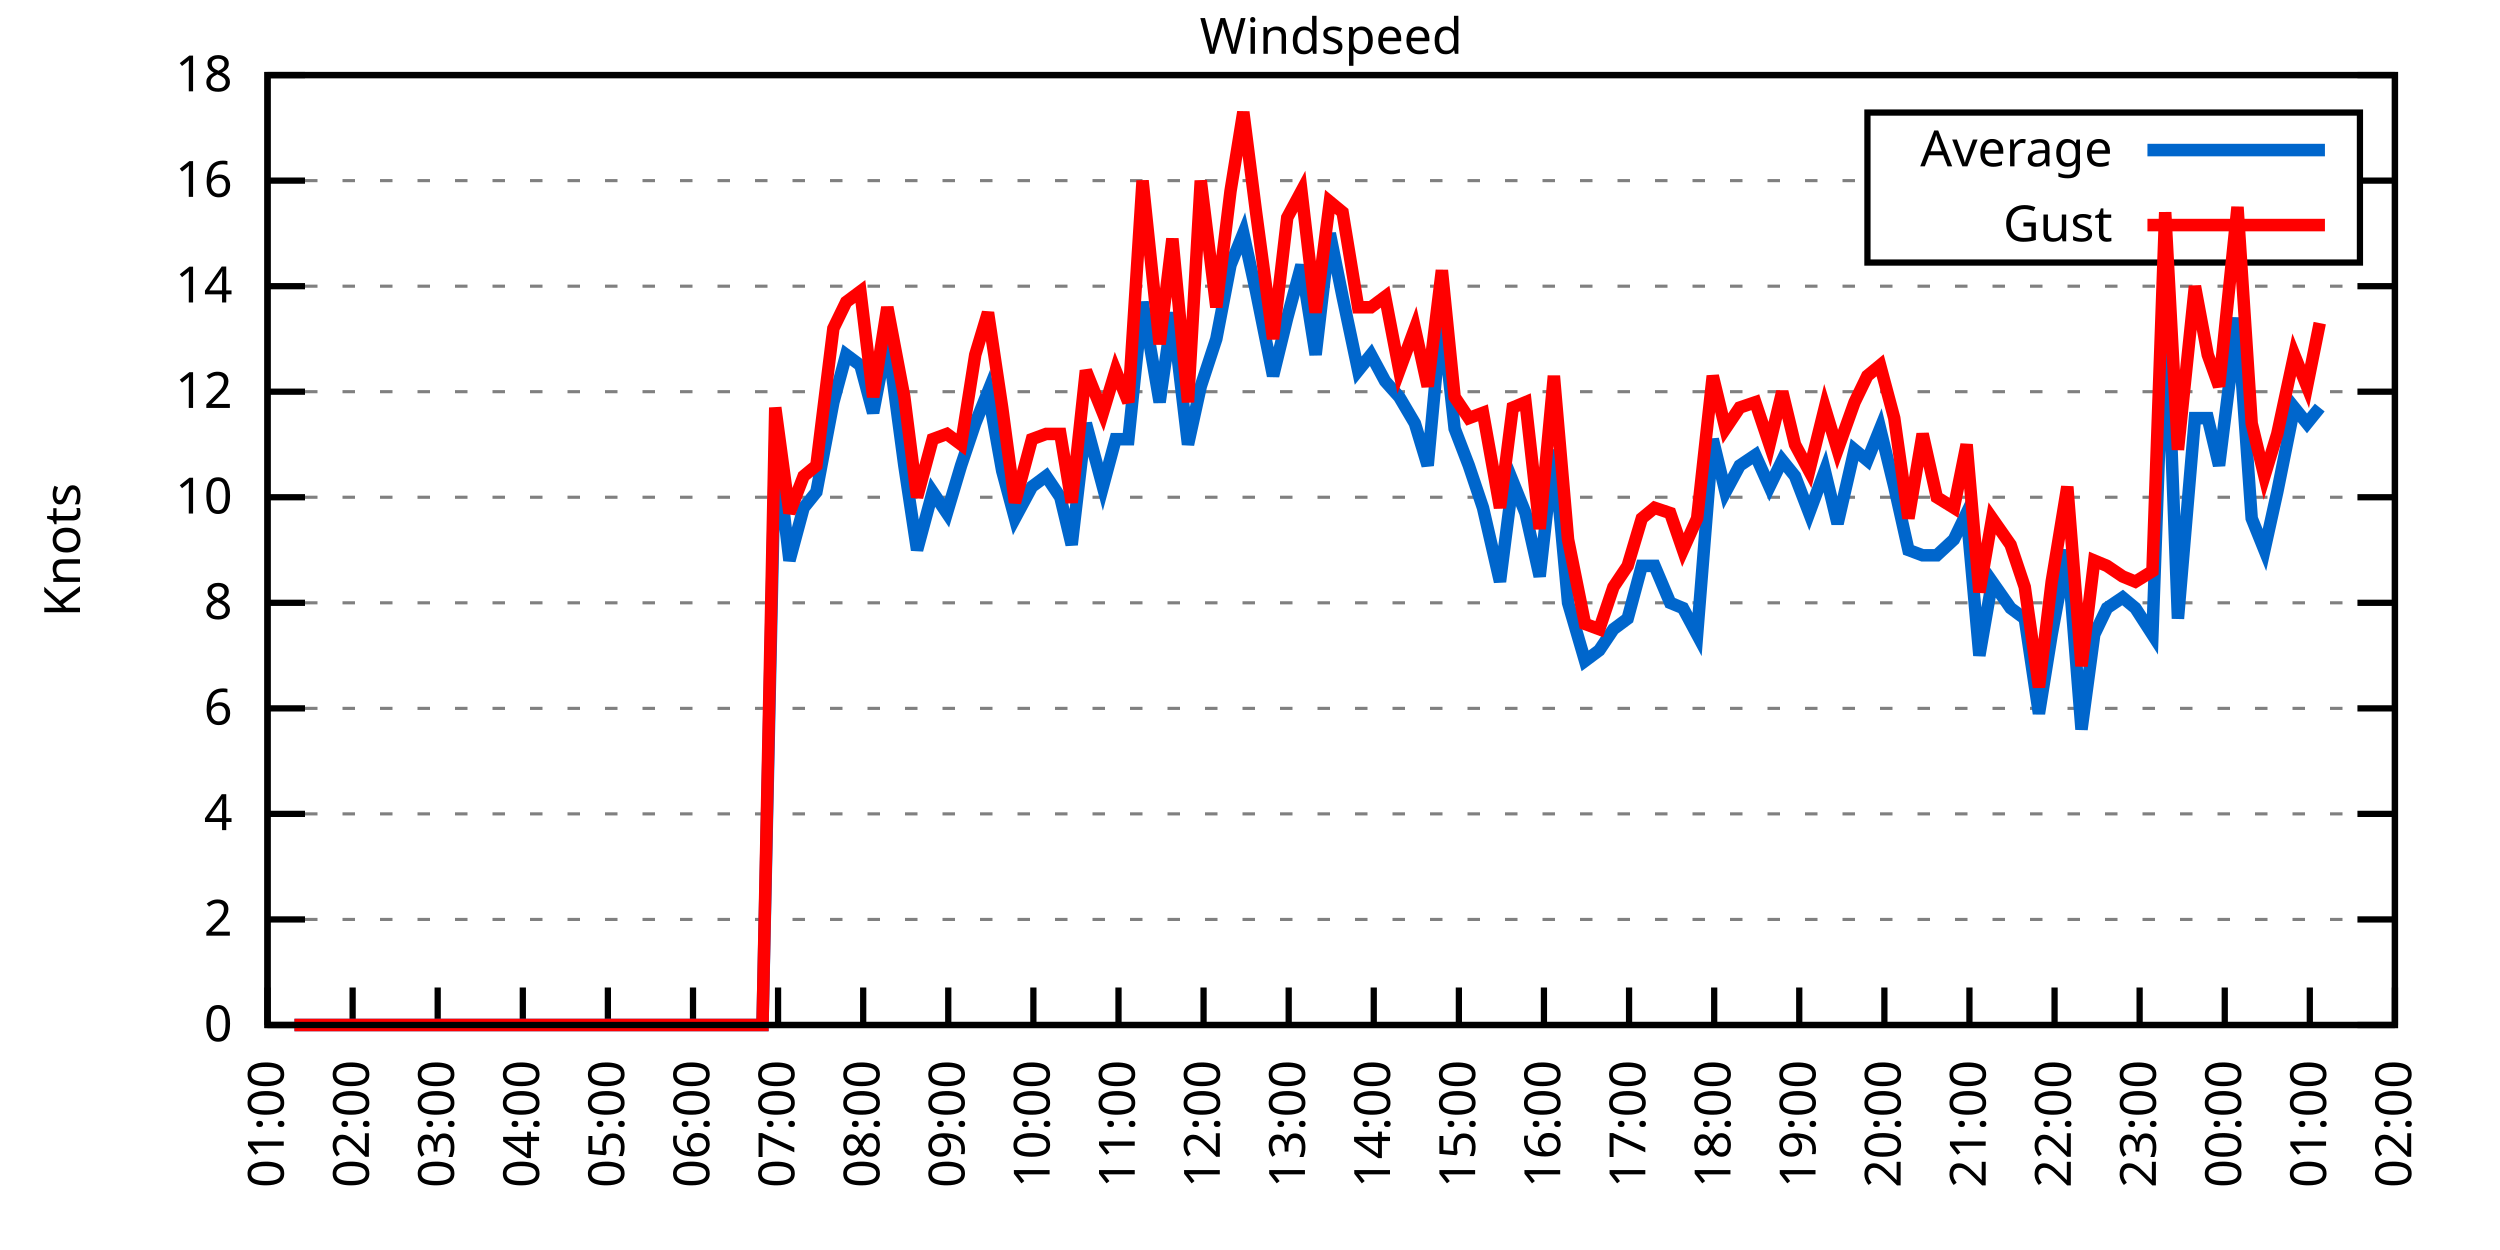
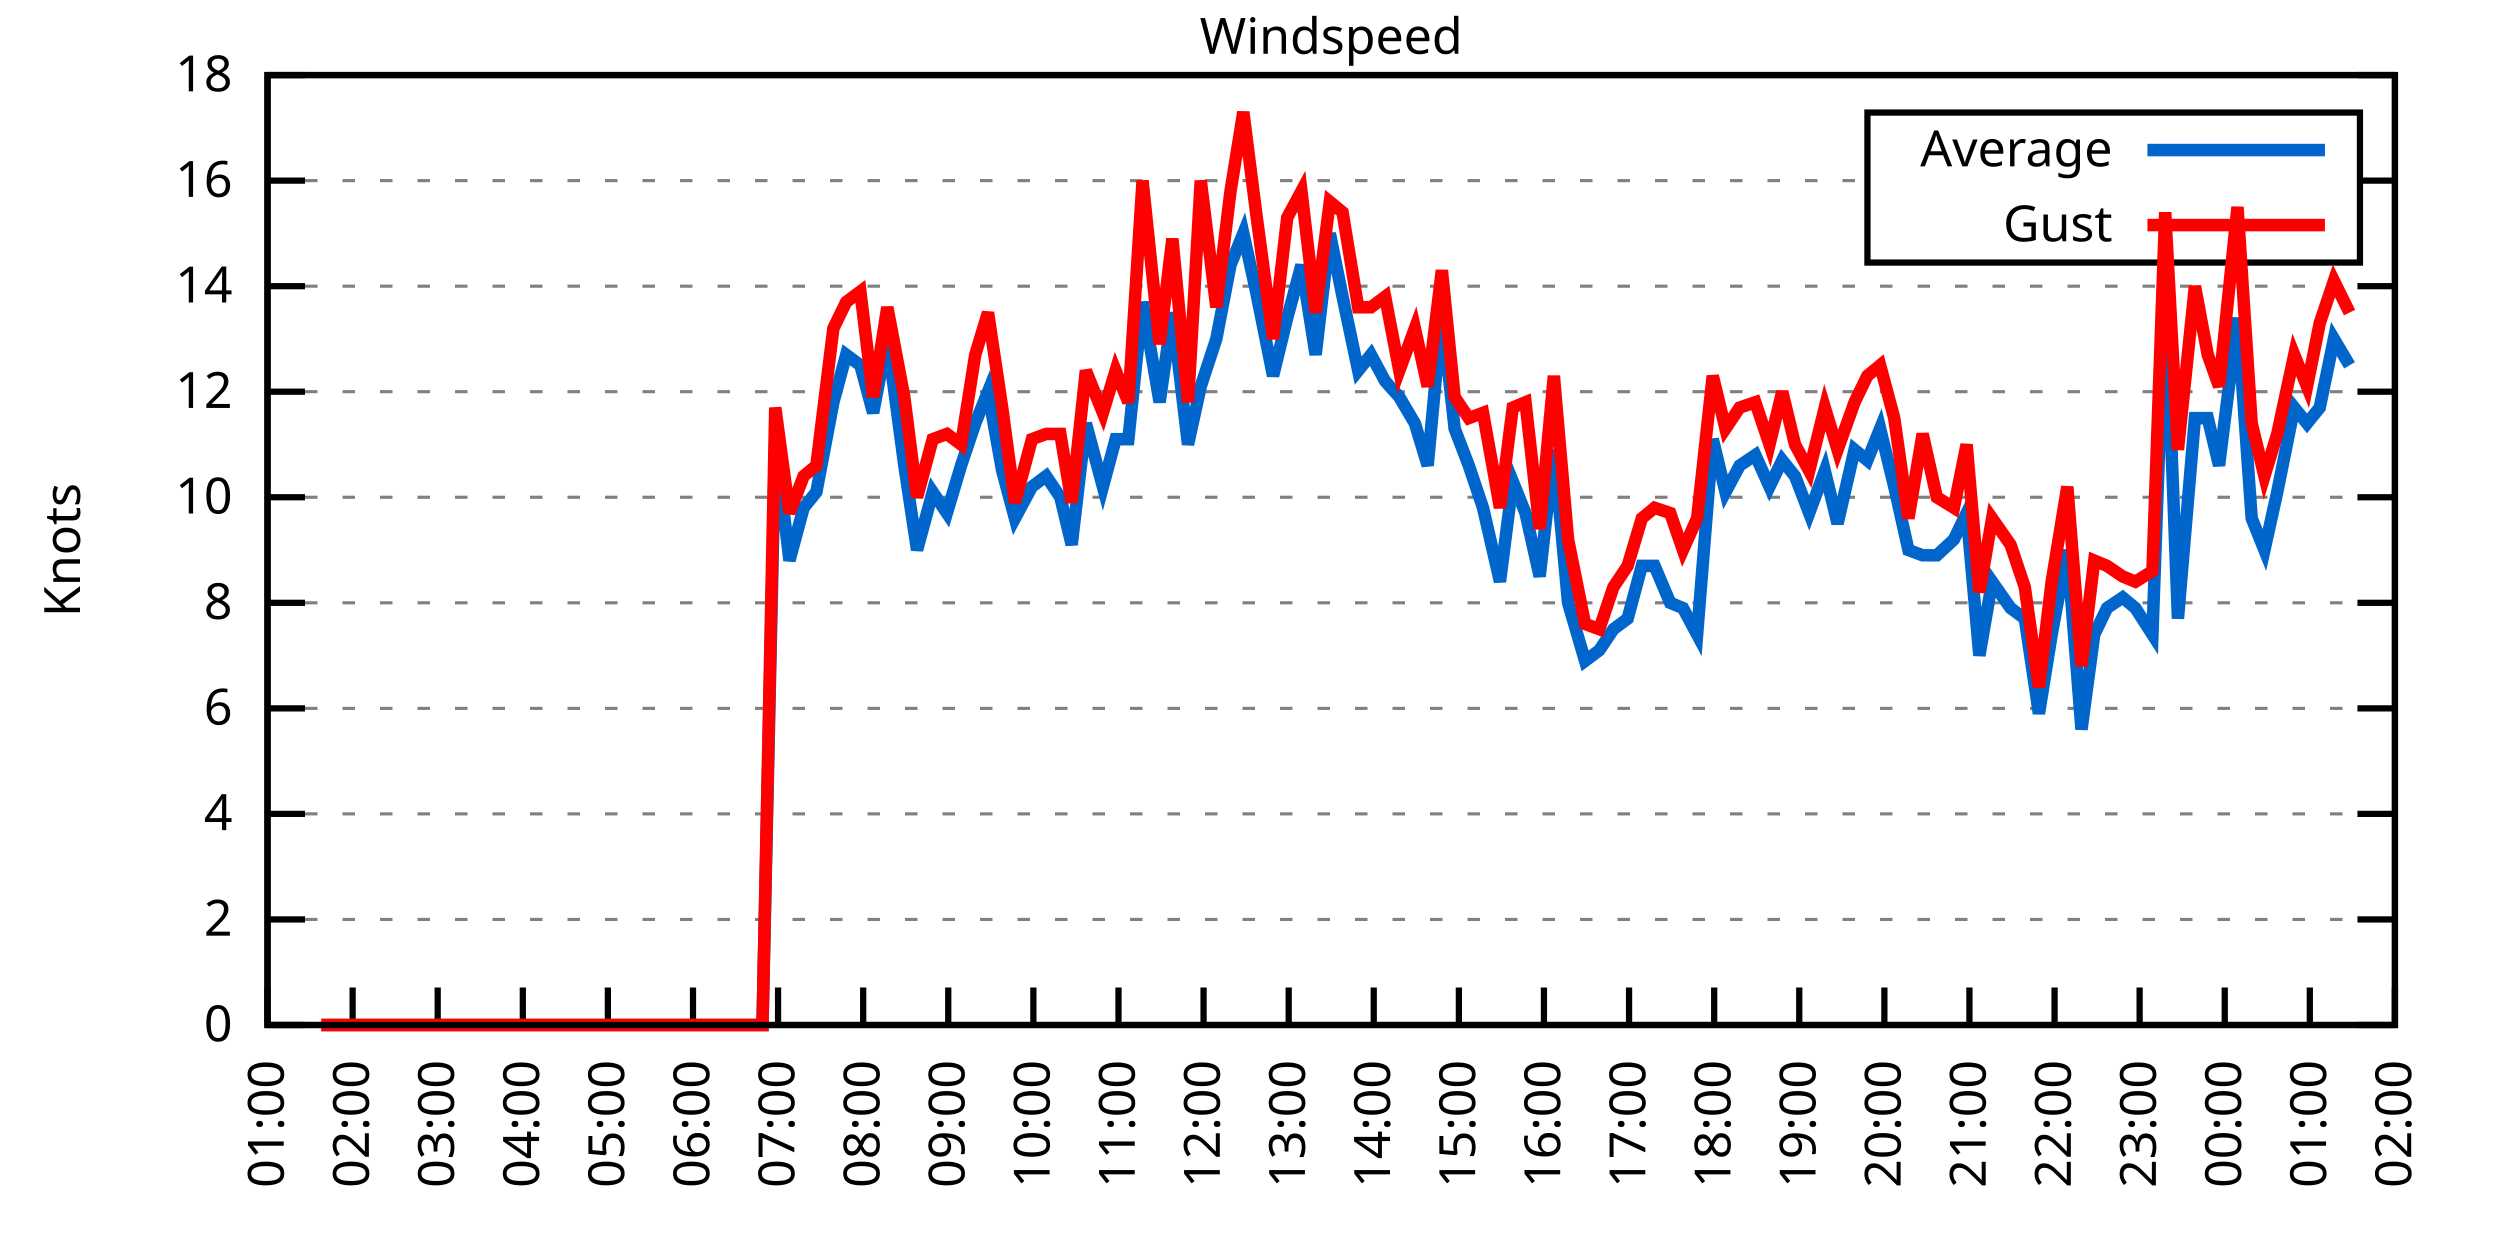
<svg xmlns="http://www.w3.org/2000/svg" xmlns:xlink="http://www.w3.org/1999/xlink" width="400" height="200" viewBox="0 0 400 200">
  <g id="gnuplot_canvas">
    <rect x="0" y="0" width="400" height="200" fill="none" />
    <defs>
      <circle id="gpDot" r="0.5" stroke-width="0.5" stroke="currentColor" />
      <path id="gpPt0" stroke-width="0.333" stroke="currentColor" d="M-1,0 h2 M0,-1 v2" />
      <path id="gpPt1" stroke-width="0.333" stroke="currentColor" d="M-1,-1 L1,1 M1,-1 L-1,1" />
      <path id="gpPt2" stroke-width="0.333" stroke="currentColor" d="M-1,0 L1,0 M0,-1 L0,1 M-1,-1 L1,1 M-1,1 L1,-1" />
      <rect id="gpPt3" stroke-width="0.333" stroke="currentColor" x="-1" y="-1" width="2" height="2" />
      <rect id="gpPt4" stroke-width="0.333" stroke="currentColor" fill="currentColor" x="-1" y="-1" width="2" height="2" />
      <circle id="gpPt5" stroke-width="0.333" stroke="currentColor" cx="0" cy="0" r="1" />
      <use xlink:href="#gpPt5" id="gpPt6" fill="currentColor" stroke="none" />
      <path id="gpPt7" stroke-width="0.333" stroke="currentColor" d="M0,-1.33 L-1.33,0.67 L1.33,0.67 z" />
      <use xlink:href="#gpPt7" id="gpPt8" fill="currentColor" stroke="none" />
      <use xlink:href="#gpPt7" id="gpPt9" stroke="currentColor" transform="rotate(180)" />
      <use xlink:href="#gpPt9" id="gpPt10" fill="currentColor" stroke="none" />
      <use xlink:href="#gpPt3" id="gpPt11" stroke="currentColor" transform="rotate(45)" />
      <use xlink:href="#gpPt11" id="gpPt12" fill="currentColor" stroke="none" />
      <path id="gpPt13" stroke-width="0.333" stroke="currentColor" d="M0,1.330 L1.265,0.411 L0.782,-1.067 L-0.782,-1.076 L-1.265,0.411 z" />
      <use xlink:href="#gpPt13" id="gpPt14" fill="currentColor" stroke="none" />
      <filter id="textbox" filterUnits="objectBoundingBox" x="0" y="0" height="1" width="1">
        <feFlood flood-color="white" flood-opacity="1" result="bgnd" />
        <feComposite in="SourceGraphic" in2="bgnd" operator="atop" />
      </filter>
      <filter id="greybox" filterUnits="objectBoundingBox" x="0" y="0" height="1" width="1">
        <feFlood flood-color="lightgrey" flood-opacity="1" result="grey" />
        <feComposite in="SourceGraphic" in2="grey" operator="atop" />
      </filter>
    </defs>
    <g fill="none" color="white" stroke="currentColor" stroke-width="1.00" stroke-linecap="butt" stroke-linejoin="miter">
</g>
    <g fill="none" color="black" stroke="currentColor" stroke-width="1.00" stroke-linecap="butt" stroke-linejoin="miter">
      <g stroke="none" shape-rendering="crispEdges">
        <polygon fill="rgb(255, 255, 255)" points="42.80,164.00 383.18,164.00 383.18,12.02 42.80,12.02 " />
      </g>
    </g>
    <g fill="none" color="black" stroke="currentColor" stroke-width="1.00" stroke-linecap="butt" stroke-linejoin="miter">
</g>
    <g fill="none" color="black" stroke="black" stroke-width="0.50" stroke-linecap="butt" stroke-linejoin="miter">
</g>
    <g fill="none" color="gray" stroke="currentColor" stroke-width="0.50" stroke-linecap="butt" stroke-linejoin="miter">
      <path stroke="gray" stroke-dasharray="2,4" class="gridline" d="M42.80,164.00 L383.19,164.00  " />
    </g>
    <g fill="none" color="gray" stroke="gray" stroke-width="1.00" stroke-linecap="butt" stroke-linejoin="miter">
</g>
    <g fill="none" color="black" stroke="currentColor" stroke-width="1.00" stroke-linecap="butt" stroke-linejoin="miter">
      <path stroke="black" d="M42.80,164.00 L48.80,164.00 M383.19,164.00 L377.19,164.00  " />
      <g transform="translate(37.20,166.60)" stroke="none" fill="black" font-family="Sans" font-size="8.00" text-anchor="end">
        <text>
          <tspan font-family="Sans"> 0</tspan>
        </text>
      </g>
    </g>
    <g fill="none" color="black" stroke="currentColor" stroke-width="1.00" stroke-linecap="butt" stroke-linejoin="miter">
</g>
    <g fill="none" color="black" stroke="black" stroke-width="0.50" stroke-linecap="butt" stroke-linejoin="miter">
</g>
    <g fill="none" color="gray" stroke="currentColor" stroke-width="0.50" stroke-linecap="butt" stroke-linejoin="miter">
      <path stroke="gray" stroke-dasharray="2,4" class="gridline" d="M42.80,147.11 L383.19,147.11  " />
    </g>
    <g fill="none" color="gray" stroke="gray" stroke-width="1.00" stroke-linecap="butt" stroke-linejoin="miter">
</g>
    <g fill="none" color="black" stroke="currentColor" stroke-width="1.00" stroke-linecap="butt" stroke-linejoin="miter">
      <path stroke="black" d="M42.80,147.11 L48.80,147.11 M383.19,147.11 L377.19,147.11  " />
      <g transform="translate(37.20,149.71)" stroke="none" fill="black" font-family="Sans" font-size="8.00" text-anchor="end">
        <text>
          <tspan font-family="Sans"> 2</tspan>
        </text>
      </g>
    </g>
    <g fill="none" color="black" stroke="currentColor" stroke-width="1.00" stroke-linecap="butt" stroke-linejoin="miter">
</g>
    <g fill="none" color="black" stroke="black" stroke-width="0.50" stroke-linecap="butt" stroke-linejoin="miter">
</g>
    <g fill="none" color="gray" stroke="currentColor" stroke-width="0.50" stroke-linecap="butt" stroke-linejoin="miter">
      <path stroke="gray" stroke-dasharray="2,4" class="gridline" d="M42.80,130.22 L383.19,130.22  " />
    </g>
    <g fill="none" color="gray" stroke="gray" stroke-width="1.00" stroke-linecap="butt" stroke-linejoin="miter">
</g>
    <g fill="none" color="black" stroke="currentColor" stroke-width="1.00" stroke-linecap="butt" stroke-linejoin="miter">
      <path stroke="black" d="M42.80,130.22 L48.80,130.22 M383.19,130.22 L377.19,130.22  " />
      <g transform="translate(37.20,132.82)" stroke="none" fill="black" font-family="Sans" font-size="8.00" text-anchor="end">
        <text>
          <tspan font-family="Sans"> 4</tspan>
        </text>
      </g>
    </g>
    <g fill="none" color="black" stroke="currentColor" stroke-width="1.00" stroke-linecap="butt" stroke-linejoin="miter">
</g>
    <g fill="none" color="black" stroke="black" stroke-width="0.50" stroke-linecap="butt" stroke-linejoin="miter">
</g>
    <g fill="none" color="gray" stroke="currentColor" stroke-width="0.50" stroke-linecap="butt" stroke-linejoin="miter">
      <path stroke="gray" stroke-dasharray="2,4" class="gridline" d="M42.80,113.34 L383.19,113.34  " />
    </g>
    <g fill="none" color="gray" stroke="gray" stroke-width="1.00" stroke-linecap="butt" stroke-linejoin="miter">
</g>
    <g fill="none" color="black" stroke="currentColor" stroke-width="1.00" stroke-linecap="butt" stroke-linejoin="miter">
      <path stroke="black" d="M42.80,113.34 L48.80,113.34 M383.19,113.34 L377.19,113.34  " />
      <g transform="translate(37.20,115.94)" stroke="none" fill="black" font-family="Sans" font-size="8.00" text-anchor="end">
        <text>
          <tspan font-family="Sans"> 6</tspan>
        </text>
      </g>
    </g>
    <g fill="none" color="black" stroke="currentColor" stroke-width="1.00" stroke-linecap="butt" stroke-linejoin="miter">
</g>
    <g fill="none" color="black" stroke="black" stroke-width="0.50" stroke-linecap="butt" stroke-linejoin="miter">
</g>
    <g fill="none" color="gray" stroke="currentColor" stroke-width="0.50" stroke-linecap="butt" stroke-linejoin="miter">
      <path stroke="gray" stroke-dasharray="2,4" class="gridline" d="M42.80,96.45 L383.19,96.45  " />
    </g>
    <g fill="none" color="gray" stroke="gray" stroke-width="1.00" stroke-linecap="butt" stroke-linejoin="miter">
</g>
    <g fill="none" color="black" stroke="currentColor" stroke-width="1.00" stroke-linecap="butt" stroke-linejoin="miter">
      <path stroke="black" d="M42.80,96.45 L48.80,96.45 M383.19,96.45 L377.19,96.45  " />
      <g transform="translate(37.20,99.05)" stroke="none" fill="black" font-family="Sans" font-size="8.00" text-anchor="end">
        <text>
          <tspan font-family="Sans"> 8</tspan>
        </text>
      </g>
    </g>
    <g fill="none" color="black" stroke="currentColor" stroke-width="1.00" stroke-linecap="butt" stroke-linejoin="miter">
</g>
    <g fill="none" color="black" stroke="black" stroke-width="0.50" stroke-linecap="butt" stroke-linejoin="miter">
</g>
    <g fill="none" color="gray" stroke="currentColor" stroke-width="0.50" stroke-linecap="butt" stroke-linejoin="miter">
      <path stroke="gray" stroke-dasharray="2,4" class="gridline" d="M42.80,79.56 L383.19,79.56  " />
    </g>
    <g fill="none" color="gray" stroke="gray" stroke-width="1.00" stroke-linecap="butt" stroke-linejoin="miter">
</g>
    <g fill="none" color="black" stroke="currentColor" stroke-width="1.00" stroke-linecap="butt" stroke-linejoin="miter">
      <path stroke="black" d="M42.80,79.56 L48.80,79.56 M383.19,79.56 L377.19,79.56  " />
      <g transform="translate(37.20,82.16)" stroke="none" fill="black" font-family="Sans" font-size="8.00" text-anchor="end">
        <text>
          <tspan font-family="Sans"> 10</tspan>
        </text>
      </g>
    </g>
    <g fill="none" color="black" stroke="currentColor" stroke-width="1.00" stroke-linecap="butt" stroke-linejoin="miter">
</g>
    <g fill="none" color="black" stroke="black" stroke-width="0.50" stroke-linecap="butt" stroke-linejoin="miter">
</g>
    <g fill="none" color="gray" stroke="currentColor" stroke-width="0.50" stroke-linecap="butt" stroke-linejoin="miter">
      <path stroke="gray" stroke-dasharray="2,4" class="gridline" d="M42.80,62.67 L383.19,62.67  " />
    </g>
    <g fill="none" color="gray" stroke="gray" stroke-width="1.00" stroke-linecap="butt" stroke-linejoin="miter">
</g>
    <g fill="none" color="black" stroke="currentColor" stroke-width="1.00" stroke-linecap="butt" stroke-linejoin="miter">
      <path stroke="black" d="M42.80,62.67 L48.80,62.67 M383.19,62.67 L377.19,62.67  " />
      <g transform="translate(37.20,65.27)" stroke="none" fill="black" font-family="Sans" font-size="8.00" text-anchor="end">
        <text>
          <tspan font-family="Sans"> 12</tspan>
        </text>
      </g>
    </g>
    <g fill="none" color="black" stroke="currentColor" stroke-width="1.00" stroke-linecap="butt" stroke-linejoin="miter">
</g>
    <g fill="none" color="black" stroke="black" stroke-width="0.50" stroke-linecap="butt" stroke-linejoin="miter">
</g>
    <g fill="none" color="gray" stroke="currentColor" stroke-width="0.50" stroke-linecap="butt" stroke-linejoin="miter">
      <path stroke="gray" stroke-dasharray="2,4" class="gridline" d="M42.80,45.79 L383.19,45.79  " />
    </g>
    <g fill="none" color="gray" stroke="gray" stroke-width="1.00" stroke-linecap="butt" stroke-linejoin="miter">
</g>
    <g fill="none" color="black" stroke="currentColor" stroke-width="1.00" stroke-linecap="butt" stroke-linejoin="miter">
      <path stroke="black" d="M42.80,45.79 L48.80,45.79 M383.19,45.79 L377.19,45.79  " />
      <g transform="translate(37.20,48.39)" stroke="none" fill="black" font-family="Sans" font-size="8.00" text-anchor="end">
        <text>
          <tspan font-family="Sans"> 14</tspan>
        </text>
      </g>
    </g>
    <g fill="none" color="black" stroke="currentColor" stroke-width="1.00" stroke-linecap="butt" stroke-linejoin="miter">
</g>
    <g fill="none" color="black" stroke="black" stroke-width="0.50" stroke-linecap="butt" stroke-linejoin="miter">
</g>
    <g fill="none" color="gray" stroke="currentColor" stroke-width="0.50" stroke-linecap="butt" stroke-linejoin="miter">
      <path stroke="gray" stroke-dasharray="2,4" class="gridline" d="M42.80,28.90 L298.79,28.90 M377.59,28.90 L383.19,28.90  " />
    </g>
    <g fill="none" color="gray" stroke="gray" stroke-width="1.00" stroke-linecap="butt" stroke-linejoin="miter">
</g>
    <g fill="none" color="black" stroke="currentColor" stroke-width="1.00" stroke-linecap="butt" stroke-linejoin="miter">
      <path stroke="black" d="M42.80,28.90 L48.80,28.90 M383.19,28.90 L377.19,28.90  " />
      <g transform="translate(37.20,31.50)" stroke="none" fill="black" font-family="Sans" font-size="8.00" text-anchor="end">
        <text>
          <tspan font-family="Sans"> 16</tspan>
        </text>
      </g>
    </g>
    <g fill="none" color="black" stroke="currentColor" stroke-width="1.00" stroke-linecap="butt" stroke-linejoin="miter">
</g>
    <g fill="none" color="black" stroke="black" stroke-width="0.50" stroke-linecap="butt" stroke-linejoin="miter">
</g>
    <g fill="none" color="gray" stroke="currentColor" stroke-width="0.50" stroke-linecap="butt" stroke-linejoin="miter">
      <path stroke="gray" stroke-dasharray="2,4" class="gridline" d="M42.80,12.01 L383.19,12.01  " />
    </g>
    <g fill="none" color="gray" stroke="gray" stroke-width="1.00" stroke-linecap="butt" stroke-linejoin="miter">
</g>
    <g fill="none" color="black" stroke="currentColor" stroke-width="1.00" stroke-linecap="butt" stroke-linejoin="miter">
      <path stroke="black" d="M42.80,12.01 L48.80,12.01 M383.19,12.01 L377.19,12.01  " />
      <g transform="translate(37.20,14.61)" stroke="none" fill="black" font-family="Sans" font-size="8.00" text-anchor="end">
        <text>
          <tspan font-family="Sans"> 18</tspan>
        </text>
      </g>
    </g>
    <g fill="none" color="black" stroke="currentColor" stroke-width="1.00" stroke-linecap="butt" stroke-linejoin="miter">
      <path stroke="black" d="M42.80,164.00 L42.80,158.00  " />
      <g transform="translate(45.40,169.60) rotate(270.00)" stroke="none" fill="black" font-family="Sans" font-size="8.00" text-anchor="end">
        <text>
          <tspan font-family="Sans">01:00</tspan>
        </text>
      </g>
    </g>
    <g fill="none" color="black" stroke="currentColor" stroke-width="1.00" stroke-linecap="butt" stroke-linejoin="miter">
      <path stroke="black" d="M56.42,164.00 L56.42,158.00  " />
      <g transform="translate(59.02,169.60) rotate(270.00)" stroke="none" fill="black" font-family="Sans" font-size="8.00" text-anchor="end">
        <text>
          <tspan font-family="Sans">02:00</tspan>
        </text>
      </g>
    </g>
    <g fill="none" color="black" stroke="currentColor" stroke-width="1.00" stroke-linecap="butt" stroke-linejoin="miter">
      <path stroke="black" d="M70.03,164.00 L70.03,158.00  " />
      <g transform="translate(72.63,169.60) rotate(270.00)" stroke="none" fill="black" font-family="Sans" font-size="8.00" text-anchor="end">
        <text>
          <tspan font-family="Sans">03:00</tspan>
        </text>
      </g>
    </g>
    <g fill="none" color="black" stroke="currentColor" stroke-width="1.00" stroke-linecap="butt" stroke-linejoin="miter">
      <path stroke="black" d="M83.65,164.00 L83.65,158.00  " />
      <g transform="translate(86.25,169.60) rotate(270.00)" stroke="none" fill="black" font-family="Sans" font-size="8.00" text-anchor="end">
        <text>
          <tspan font-family="Sans">04:00</tspan>
        </text>
      </g>
    </g>
    <g fill="none" color="black" stroke="currentColor" stroke-width="1.00" stroke-linecap="butt" stroke-linejoin="miter">
      <path stroke="black" d="M97.26,164.00 L97.26,158.00  " />
      <g transform="translate(99.86,169.60) rotate(270.00)" stroke="none" fill="black" font-family="Sans" font-size="8.00" text-anchor="end">
        <text>
          <tspan font-family="Sans">05:00</tspan>
        </text>
      </g>
    </g>
    <g fill="none" color="black" stroke="currentColor" stroke-width="1.00" stroke-linecap="butt" stroke-linejoin="miter">
      <path stroke="black" d="M110.88,164.00 L110.88,158.00  " />
      <g transform="translate(113.48,169.60) rotate(270.00)" stroke="none" fill="black" font-family="Sans" font-size="8.00" text-anchor="end">
        <text>
          <tspan font-family="Sans">06:00</tspan>
        </text>
      </g>
    </g>
    <g fill="none" color="black" stroke="currentColor" stroke-width="1.00" stroke-linecap="butt" stroke-linejoin="miter">
      <path stroke="black" d="M124.49,164.00 L124.49,158.00  " />
      <g transform="translate(127.09,169.60) rotate(270.00)" stroke="none" fill="black" font-family="Sans" font-size="8.00" text-anchor="end">
        <text>
          <tspan font-family="Sans">07:00</tspan>
        </text>
      </g>
    </g>
    <g fill="none" color="black" stroke="currentColor" stroke-width="1.00" stroke-linecap="butt" stroke-linejoin="miter">
      <path stroke="black" d="M138.11,164.00 L138.11,158.00  " />
      <g transform="translate(140.71,169.60) rotate(270.00)" stroke="none" fill="black" font-family="Sans" font-size="8.00" text-anchor="end">
        <text>
          <tspan font-family="Sans">08:00</tspan>
        </text>
      </g>
    </g>
    <g fill="none" color="black" stroke="currentColor" stroke-width="1.00" stroke-linecap="butt" stroke-linejoin="miter">
      <path stroke="black" d="M151.72,164.00 L151.72,158.00  " />
      <g transform="translate(154.32,169.60) rotate(270.00)" stroke="none" fill="black" font-family="Sans" font-size="8.00" text-anchor="end">
        <text>
          <tspan font-family="Sans">09:00</tspan>
        </text>
      </g>
    </g>
    <g fill="none" color="black" stroke="currentColor" stroke-width="1.00" stroke-linecap="butt" stroke-linejoin="miter">
      <path stroke="black" d="M165.34,164.00 L165.34,158.00  " />
      <g transform="translate(167.94,169.60) rotate(270.00)" stroke="none" fill="black" font-family="Sans" font-size="8.00" text-anchor="end">
        <text>
          <tspan font-family="Sans">10:00</tspan>
        </text>
      </g>
    </g>
    <g fill="none" color="black" stroke="currentColor" stroke-width="1.00" stroke-linecap="butt" stroke-linejoin="miter">
      <path stroke="black" d="M178.96,164.00 L178.96,158.00  " />
      <g transform="translate(181.56,169.60) rotate(270.00)" stroke="none" fill="black" font-family="Sans" font-size="8.00" text-anchor="end">
        <text>
          <tspan font-family="Sans">11:00</tspan>
        </text>
      </g>
    </g>
    <g fill="none" color="black" stroke="currentColor" stroke-width="1.00" stroke-linecap="butt" stroke-linejoin="miter">
      <path stroke="black" d="M192.57,164.00 L192.57,158.00  " />
      <g transform="translate(195.17,169.60) rotate(270.00)" stroke="none" fill="black" font-family="Sans" font-size="8.00" text-anchor="end">
        <text>
          <tspan font-family="Sans">12:00</tspan>
        </text>
      </g>
    </g>
    <g fill="none" color="black" stroke="currentColor" stroke-width="1.00" stroke-linecap="butt" stroke-linejoin="miter">
      <path stroke="black" d="M206.19,164.00 L206.19,158.00  " />
      <g transform="translate(208.79,169.60) rotate(270.00)" stroke="none" fill="black" font-family="Sans" font-size="8.00" text-anchor="end">
        <text>
          <tspan font-family="Sans">13:00</tspan>
        </text>
      </g>
    </g>
    <g fill="none" color="black" stroke="currentColor" stroke-width="1.00" stroke-linecap="butt" stroke-linejoin="miter">
      <path stroke="black" d="M219.80,164.00 L219.80,158.00  " />
      <g transform="translate(222.40,169.60) rotate(270.00)" stroke="none" fill="black" font-family="Sans" font-size="8.00" text-anchor="end">
        <text>
          <tspan font-family="Sans">14:00</tspan>
        </text>
      </g>
    </g>
    <g fill="none" color="black" stroke="currentColor" stroke-width="1.00" stroke-linecap="butt" stroke-linejoin="miter">
      <path stroke="black" d="M233.42,164.00 L233.42,158.00  " />
      <g transform="translate(236.02,169.60) rotate(270.00)" stroke="none" fill="black" font-family="Sans" font-size="8.00" text-anchor="end">
        <text>
          <tspan font-family="Sans">15:00</tspan>
        </text>
      </g>
    </g>
    <g fill="none" color="black" stroke="currentColor" stroke-width="1.00" stroke-linecap="butt" stroke-linejoin="miter">
      <path stroke="black" d="M247.03,164.00 L247.03,158.00  " />
      <g transform="translate(249.63,169.60) rotate(270.00)" stroke="none" fill="black" font-family="Sans" font-size="8.00" text-anchor="end">
        <text>
          <tspan font-family="Sans">16:00</tspan>
        </text>
      </g>
    </g>
    <g fill="none" color="black" stroke="currentColor" stroke-width="1.00" stroke-linecap="butt" stroke-linejoin="miter">
      <path stroke="black" d="M260.65,164.00 L260.65,158.00  " />
      <g transform="translate(263.25,169.60) rotate(270.00)" stroke="none" fill="black" font-family="Sans" font-size="8.00" text-anchor="end">
        <text>
          <tspan font-family="Sans">17:00</tspan>
        </text>
      </g>
    </g>
    <g fill="none" color="black" stroke="currentColor" stroke-width="1.00" stroke-linecap="butt" stroke-linejoin="miter">
      <path stroke="black" d="M274.27,164.00 L274.27,158.00  " />
      <g transform="translate(276.87,169.60) rotate(270.00)" stroke="none" fill="black" font-family="Sans" font-size="8.00" text-anchor="end">
        <text>
          <tspan font-family="Sans">18:00</tspan>
        </text>
      </g>
    </g>
    <g fill="none" color="black" stroke="currentColor" stroke-width="1.00" stroke-linecap="butt" stroke-linejoin="miter">
      <path stroke="black" d="M287.88,164.00 L287.88,158.00  " />
      <g transform="translate(290.48,169.60) rotate(270.00)" stroke="none" fill="black" font-family="Sans" font-size="8.00" text-anchor="end">
        <text>
          <tspan font-family="Sans">19:00</tspan>
        </text>
      </g>
    </g>
    <g fill="none" color="black" stroke="currentColor" stroke-width="1.00" stroke-linecap="butt" stroke-linejoin="miter">
      <path stroke="black" d="M301.50,164.00 L301.50,158.00  " />
      <g transform="translate(304.10,169.60) rotate(270.00)" stroke="none" fill="black" font-family="Sans" font-size="8.00" text-anchor="end">
        <text>
          <tspan font-family="Sans">20:00</tspan>
        </text>
      </g>
    </g>
    <g fill="none" color="black" stroke="currentColor" stroke-width="1.00" stroke-linecap="butt" stroke-linejoin="miter">
      <path stroke="black" d="M315.11,164.00 L315.11,158.00  " />
      <g transform="translate(317.71,169.60) rotate(270.00)" stroke="none" fill="black" font-family="Sans" font-size="8.00" text-anchor="end">
        <text>
          <tspan font-family="Sans">21:00</tspan>
        </text>
      </g>
    </g>
    <g fill="none" color="black" stroke="currentColor" stroke-width="1.00" stroke-linecap="butt" stroke-linejoin="miter">
      <path stroke="black" d="M328.73,164.00 L328.73,158.00  " />
      <g transform="translate(331.33,169.60) rotate(270.00)" stroke="none" fill="black" font-family="Sans" font-size="8.00" text-anchor="end">
        <text>
          <tspan font-family="Sans">22:00</tspan>
        </text>
      </g>
    </g>
    <g fill="none" color="black" stroke="currentColor" stroke-width="1.00" stroke-linecap="butt" stroke-linejoin="miter">
      <path stroke="black" d="M342.34,164.00 L342.34,158.00  " />
      <g transform="translate(344.94,169.60) rotate(270.00)" stroke="none" fill="black" font-family="Sans" font-size="8.00" text-anchor="end">
        <text>
          <tspan font-family="Sans">23:00</tspan>
        </text>
      </g>
    </g>
    <g fill="none" color="black" stroke="currentColor" stroke-width="1.00" stroke-linecap="butt" stroke-linejoin="miter">
      <path stroke="black" d="M355.96,164.00 L355.96,158.00  " />
      <g transform="translate(358.56,169.60) rotate(270.00)" stroke="none" fill="black" font-family="Sans" font-size="8.00" text-anchor="end">
        <text>
          <tspan font-family="Sans">00:00</tspan>
        </text>
      </g>
    </g>
    <g fill="none" color="black" stroke="currentColor" stroke-width="1.00" stroke-linecap="butt" stroke-linejoin="miter">
      <path stroke="black" d="M369.57,164.00 L369.57,158.00  " />
      <g transform="translate(372.17,169.60) rotate(270.00)" stroke="none" fill="black" font-family="Sans" font-size="8.00" text-anchor="end">
        <text>
          <tspan font-family="Sans">01:00</tspan>
        </text>
      </g>
    </g>
    <g fill="none" color="black" stroke="currentColor" stroke-width="1.00" stroke-linecap="butt" stroke-linejoin="miter">
      <path stroke="black" d="M383.19,164.00 L383.19,158.00  " />
      <g transform="translate(385.79,169.60) rotate(270.00)" stroke="none" fill="black" font-family="Sans" font-size="8.00" text-anchor="end">
        <text>
          <tspan font-family="Sans">02:00</tspan>
        </text>
      </g>
    </g>
    <g fill="none" color="black" stroke="currentColor" stroke-width="1.00" stroke-linecap="butt" stroke-linejoin="miter">
</g>
    <g fill="none" color="black" stroke="currentColor" stroke-width="1.00" stroke-linecap="butt" stroke-linejoin="miter">
      <path stroke="black" d="M42.80,12.01 L42.80,164.00 L383.19,164.00 L383.19,12.01 L42.80,12.01 Z  " />
    </g>
    <g fill="none" color="black" stroke="currentColor" stroke-width="1.00" stroke-linecap="butt" stroke-linejoin="miter">
</g>
    <g fill="none" color="black" stroke="currentColor" stroke-width="1.00" stroke-linecap="butt" stroke-linejoin="miter">
      <path stroke="black" d="M298.79,42.01 L298.79,18.01 L377.59,18.01 L377.59,42.01 L298.79,42.01 Z  " />
    </g>
    <g id="Windspeed_plot_1">
      <g fill="none" color="white" stroke="black" stroke-width="2.00" stroke-linecap="butt" stroke-linejoin="miter">
</g>
      <g fill="none" color="black" stroke="currentColor" stroke-width="2.00" stroke-linecap="butt" stroke-linejoin="miter">
        <g transform="translate(337.99,26.61)" stroke="none" fill="black" font-family="Sans" font-size="8.00" text-anchor="end">
          <text>
            <tspan font-family="Sans">Average</tspan>
          </text>
        </g>
      </g>
      <g fill="none" color="black" stroke="currentColor" stroke-width="2.00" stroke-linecap="butt" stroke-linejoin="miter">
-         <path stroke="rgb(  0, 102, 204)" d="M343.59,24.01 L371.99,24.01 M47.11,164.00 L49.38,164.00 L51.42,164.00 L53.47,164.00 L55.96,164.00 L58.46,164.00   L60.73,164.00 L63.00,164.00 L65.27,164.00 L67.31,164.00 L69.58,164.00 L71.62,164.00 L74.34,164.00 L76.61,164.00   L78.43,164.00 L81.15,164.00 L82.97,164.00 L85.24,164.00 L87.50,164.00 L90.23,164.00 L92.50,164.00 L94.77,164.00   L96.58,164.00 L98.62,164.00 L101.35,164.00 L103.84,164.00 L105.66,164.00 L107.93,164.00 L110.65,164.00 L112.47,164.00   L114.96,164.00 L117.46,164.00 L119.50,164.00 L122.00,164.00 L124.04,70.27 L126.31,89.69 L128.58,81.25 L130.62,78.72   L133.34,64.36 L135.39,56.76 L137.66,58.45 L139.70,66.05 L141.97,54.23 L144.69,74.49 L146.73,88.00 L149.23,78.72   L151.50,82.09 L153.77,74.49 L156.04,67.74 L158.08,62.67 L160.35,75.34 L162.39,82.94 L165.11,77.87 L167.38,76.18   L169.65,79.56 L171.47,87.16 L173.74,67.74 L176.46,77.87 L178.50,70.27 L180.54,70.27 L182.81,48.32 L185.54,64.36   L187.58,50.01 L190.08,71.12 L192.12,61.83 L194.61,54.23 L196.88,42.41 L198.93,37.34 L200.97,46.63 L203.69,60.14   L205.96,50.85 L208.23,42.41 L210.50,56.76 L212.77,37.34 L214.81,47.47 L217.31,59.30 L219.35,56.76 L221.62,60.98   L223.89,63.52 L226.38,67.74 L228.43,74.49 L230.70,50.01 L232.74,68.58 L235.01,74.49 L237.28,81.25 L240.00,93.07   L242.04,77.03 L244.08,82.09 L246.35,92.23 L248.62,71.96 L250.89,96.45 L253.61,105.74 L255.88,104.05 L258.15,100.67   L260.42,98.98 L262.69,90.54 L264.73,90.54 L267.23,96.45 L269.27,97.29 L271.54,101.52 L274.04,70.27 L276.08,78.72   L278.35,74.49 L280.85,72.81 L283.12,77.87 L285.16,73.65 L287.20,76.18 L289.47,82.09 L291.97,75.34 L294.01,83.78   L296.73,71.96 L298.77,73.65 L300.82,68.58 L303.08,77.87 L305.35,88.00 L307.62,88.85 L309.89,88.85 L312.62,86.32   L314.66,82.09 L316.70,104.89 L318.74,93.07 L321.69,97.29 L323.96,98.98 L326.23,114.18 L328.27,101.52 L330.77,88.00   L333.04,116.71 L335.08,101.52 L337.12,97.29 L339.62,95.60 L341.66,97.29 L344.39,101.52 L346.43,44.94 L348.47,98.98   L351.19,66.90 L353.24,66.90 L355.05,74.49 L358.00,50.85 L360.27,82.94 L362.31,88.00 L364.36,78.72 L367.08,65.21   L369.12,67.74 L371.16,65.21  " />
+         <path stroke="rgb(  0, 102, 204)" d="M343.59,24.01 L371.99,24.01 M51.42,164.00 L53.47,164.00 L55.96,164.00 L58.46,164.00 L60.73,164.00 L63.00,164.00   L65.27,164.00 L67.31,164.00 L69.58,164.00 L71.62,164.00 L74.34,164.00 L76.61,164.00 L78.43,164.00 L81.15,164.00   L82.97,164.00 L85.24,164.00 L87.50,164.00 L90.23,164.00 L92.50,164.00 L94.77,164.00 L96.58,164.00 L98.62,164.00   L101.35,164.00 L103.84,164.00 L105.66,164.00 L107.93,164.00 L110.65,164.00 L112.47,164.00 L114.96,164.00 L117.46,164.00   L119.50,164.00 L122.00,164.00 L124.04,70.27 L126.31,89.69 L128.58,81.25 L130.62,78.72 L133.34,64.36 L135.39,56.76   L137.66,58.45 L139.70,66.05 L141.97,54.23 L144.69,74.49 L146.73,88.00 L149.23,78.72 L151.50,82.09 L153.77,74.49   L156.04,67.74 L158.08,62.67 L160.35,75.34 L162.39,82.94 L165.11,77.87 L167.38,76.18 L169.65,79.56 L171.47,87.16   L173.74,67.74 L176.46,77.87 L178.50,70.27 L180.54,70.27 L182.81,48.32 L185.54,64.36 L187.58,50.01 L190.08,71.12   L192.12,61.83 L194.61,54.23 L196.88,42.41 L198.93,37.34 L200.97,46.63 L203.69,60.14 L205.96,50.85 L208.23,42.41   L210.50,56.76 L212.77,37.34 L214.81,47.47 L217.31,59.30 L219.35,56.76 L221.62,60.98 L223.89,63.52 L226.38,67.74   L228.43,74.49 L230.70,50.01 L232.74,68.58 L235.01,74.49 L237.28,81.25 L240.00,93.07 L242.04,77.03 L244.08,82.09   L246.35,92.23 L248.62,71.96 L250.89,96.45 L253.61,105.74 L255.88,104.05 L258.15,100.67 L260.42,98.98 L262.69,90.54   L264.73,90.54 L267.23,96.45 L269.27,97.29 L271.54,101.52 L274.04,70.27 L276.08,78.72 L278.35,74.49 L280.85,72.81   L283.12,77.87 L285.16,73.65 L287.20,76.18 L289.47,82.09 L291.97,75.34 L294.01,83.78 L296.73,71.96 L298.77,73.65   L300.82,68.58 L303.08,77.87 L305.35,88.00 L307.62,88.85 L309.89,88.85 L312.62,86.32 L314.66,82.09 L316.70,104.89   L318.74,93.07 L321.69,97.29 L323.96,98.98 L326.23,114.18 L328.27,101.52 L330.77,88.00 L333.04,116.71 L335.08,101.52   L337.12,97.29 L339.62,95.60 L341.66,97.29 L344.39,101.52 L346.43,44.94 L348.47,98.98 L351.19,66.90 L353.24,66.90   L355.05,74.49 L358.00,50.85 L360.27,82.94 L362.31,88.00 L364.36,78.72 L367.08,65.21 L369.12,67.74 L371.16,65.21   L373.43,54.23 L375.93,58.45  " />
      </g>
    </g>
    <g id="Windspeed_plot_2">
      <g fill="none" color="black" stroke="currentColor" stroke-width="2.00" stroke-linecap="butt" stroke-linejoin="miter">
        <g transform="translate(337.99,38.61)" stroke="none" fill="black" font-family="Sans" font-size="8.00" text-anchor="end">
          <text>
            <tspan font-family="Sans">Gust</tspan>
          </text>
        </g>
      </g>
      <g fill="none" color="black" stroke="currentColor" stroke-width="2.00" stroke-linecap="butt" stroke-linejoin="miter">
-         <path stroke="rgb(255,   0,   0)" d="M343.59,36.01 L371.99,36.01 M47.11,164.00 L49.38,164.00 L51.42,164.00 L53.47,164.00 L55.96,164.00 L58.46,164.00   L60.73,164.00 L63.00,164.00 L65.27,164.00 L67.31,164.00 L69.58,164.00 L71.62,164.00 L74.34,164.00 L76.61,164.00   L78.43,164.00 L81.15,164.00 L82.97,164.00 L85.24,164.00 L87.50,164.00 L90.23,164.00 L92.50,164.00 L94.77,164.00   L96.58,164.00 L98.62,164.00 L101.35,164.00 L103.84,164.00 L105.66,164.00 L107.93,164.00 L110.65,164.00 L112.47,164.00   L114.96,164.00 L117.46,164.00 L119.50,164.00 L122.00,164.00 L124.04,65.21 L126.31,82.09 L128.58,76.18 L130.62,74.49   L133.34,52.54 L135.39,48.32 L137.66,46.63 L139.70,63.52 L141.97,49.16 L144.69,63.52 L146.73,79.56 L149.23,70.27   L151.50,69.43 L153.77,71.12 L156.04,56.76 L158.08,50.01 L160.35,65.21 L162.39,80.41 L165.11,70.27 L167.38,69.43   L169.65,69.43 L171.47,80.41 L173.74,59.30 L176.46,66.05 L178.50,59.30 L180.54,64.36 L182.81,28.90 L185.54,55.07   L187.58,38.19 L190.08,64.36 L192.12,28.90 L194.61,49.16 L196.88,30.59 L198.93,17.92 L200.97,33.96 L203.69,54.23   L205.96,34.81 L208.23,30.59 L210.50,50.01 L212.77,32.28 L214.81,33.96 L217.31,49.16 L219.35,49.16 L221.62,47.47   L223.89,59.30 L226.38,52.54 L228.43,61.83 L230.70,43.25 L232.74,63.52 L235.01,66.90 L237.28,66.05 L240.00,81.25   L242.04,65.21 L244.08,64.36 L246.35,84.63 L248.62,60.14 L250.89,86.32 L253.61,99.83 L255.88,100.67 L258.15,93.92   L260.42,90.54 L262.69,82.94 L264.73,81.25 L267.23,82.09 L269.27,88.00 L271.54,82.94 L274.04,60.14 L276.08,68.58   L278.35,65.21 L280.85,64.36 L283.12,71.12 L285.16,62.67 L287.20,71.12 L289.47,75.34 L291.97,65.21 L294.01,71.96   L296.73,64.36 L298.77,60.14 L300.82,58.45 L303.08,66.90 L305.35,82.94 L307.62,69.43 L309.89,79.56 L312.62,81.25   L314.66,71.12 L316.70,94.76 L318.74,82.94 L321.69,87.16 L323.96,93.92 L326.23,109.96 L328.27,93.07 L330.77,77.87   L333.04,106.58 L335.08,89.69 L337.12,90.54 L339.62,92.23 L341.66,93.07 L344.39,91.38 L346.43,33.96 L348.47,71.96   L351.19,45.79 L353.24,56.76 L355.05,61.83 L358.00,33.12 L360.27,67.74 L362.31,76.18 L364.36,69.43 L367.08,56.76   L369.12,61.83 L371.16,51.70  " />
+         <path stroke="rgb(255,   0,   0)" d="M343.59,36.01 L371.99,36.01 M51.42,164.00 L53.47,164.00 L55.96,164.00 L58.46,164.00 L60.73,164.00 L63.00,164.00   L65.27,164.00 L67.31,164.00 L69.58,164.00 L71.62,164.00 L74.34,164.00 L76.61,164.00 L78.43,164.00 L81.15,164.00   L82.97,164.00 L85.24,164.00 L87.50,164.00 L90.23,164.00 L92.50,164.00 L94.77,164.00 L96.58,164.00 L98.62,164.00   L101.35,164.00 L103.84,164.00 L105.66,164.00 L107.93,164.00 L110.65,164.00 L112.47,164.00 L114.96,164.00 L117.46,164.00   L119.50,164.00 L122.00,164.00 L124.04,65.21 L126.31,82.09 L128.58,76.18 L130.62,74.49 L133.34,52.54 L135.39,48.32   L137.66,46.63 L139.70,63.52 L141.97,49.16 L144.69,63.52 L146.73,79.56 L149.23,70.27 L151.50,69.43 L153.77,71.12   L156.04,56.76 L158.08,50.01 L160.35,65.21 L162.39,80.41 L165.11,70.27 L167.38,69.43 L169.65,69.43 L171.47,80.41   L173.74,59.30 L176.46,66.05 L178.50,59.30 L180.54,64.36 L182.81,28.90 L185.54,55.07 L187.58,38.19 L190.08,64.36   L192.12,28.90 L194.61,49.16 L196.88,30.59 L198.93,17.92 L200.97,33.96 L203.69,54.23 L205.96,34.81 L208.23,30.59   L210.50,50.01 L212.77,32.28 L214.81,33.96 L217.31,49.16 L219.35,49.16 L221.62,47.47 L223.89,59.30 L226.38,52.54   L228.43,61.83 L230.70,43.25 L232.74,63.52 L235.01,66.90 L237.28,66.05 L240.00,81.25 L242.04,65.21 L244.08,64.36   L246.35,84.63 L248.62,60.14 L250.89,86.32 L253.61,99.83 L255.88,100.67 L258.15,93.92 L260.42,90.54 L262.69,82.94   L264.73,81.25 L267.23,82.09 L269.27,88.00 L271.54,82.94 L274.04,60.14 L276.08,68.58 L278.35,65.21 L280.85,64.36   L283.12,71.12 L285.16,62.67 L287.20,71.12 L289.47,75.34 L291.97,65.21 L294.01,71.96 L296.73,64.36 L298.77,60.14   L300.82,58.45 L303.08,66.90 L305.35,82.94 L307.62,69.43 L309.89,79.56 L312.62,81.25 L314.66,71.12 L316.70,94.76   L318.74,82.94 L321.69,87.16 L323.96,93.92 L326.23,109.96 L328.27,93.07 L330.77,77.87 L333.04,106.58 L335.08,89.69   L337.12,90.54 L339.62,92.23 L341.66,93.07 L344.39,91.38 L346.43,33.96 L348.47,71.96 L351.19,45.79 L353.24,56.76   L355.05,61.83 L358.00,33.12 L360.27,67.74 L362.31,76.18 L364.36,69.43 L367.08,56.76 L369.12,61.83 L371.16,51.70   L373.43,44.94 L375.93,50.01  " />
      </g>
    </g>
    <g fill="none" color="black" stroke="currentColor" stroke-width="2.00" stroke-linecap="butt" stroke-linejoin="miter">
</g>
    <g fill="none" color="black" stroke="black" stroke-width="1.00" stroke-linecap="butt" stroke-linejoin="miter">
</g>
    <g fill="none" color="black" stroke="currentColor" stroke-width="1.00" stroke-linecap="butt" stroke-linejoin="miter">
      <path stroke="black" d="M42.80,12.01 L42.80,164.00 L383.19,164.00 L383.19,12.01 L42.80,12.01 Z  " />
      <g transform="translate(12.80,88.01) rotate(270.00)" stroke="none" fill="black" font-family="Sans" font-size="8.00" text-anchor="middle">
        <text>
          <tspan font-family="Sans">Knots</tspan>
        </text>
      </g>
    </g>
    <g fill="none" color="black" stroke="currentColor" stroke-width="1.00" stroke-linecap="butt" stroke-linejoin="miter">
</g>
    <g fill="none" color="black" stroke="currentColor" stroke-width="1.00" stroke-linecap="butt" stroke-linejoin="miter">
      <g transform="translate(212.99,8.61)" stroke="none" fill="black" font-family="Sans" font-size="8.00" text-anchor="middle">
        <text>
          <tspan font-family="Sans">Windspeed</tspan>
        </text>
      </g>
    </g>
    <g fill="none" color="black" stroke="currentColor" stroke-width="1.00" stroke-linecap="butt" stroke-linejoin="miter">
</g>
  </g>
</svg>
